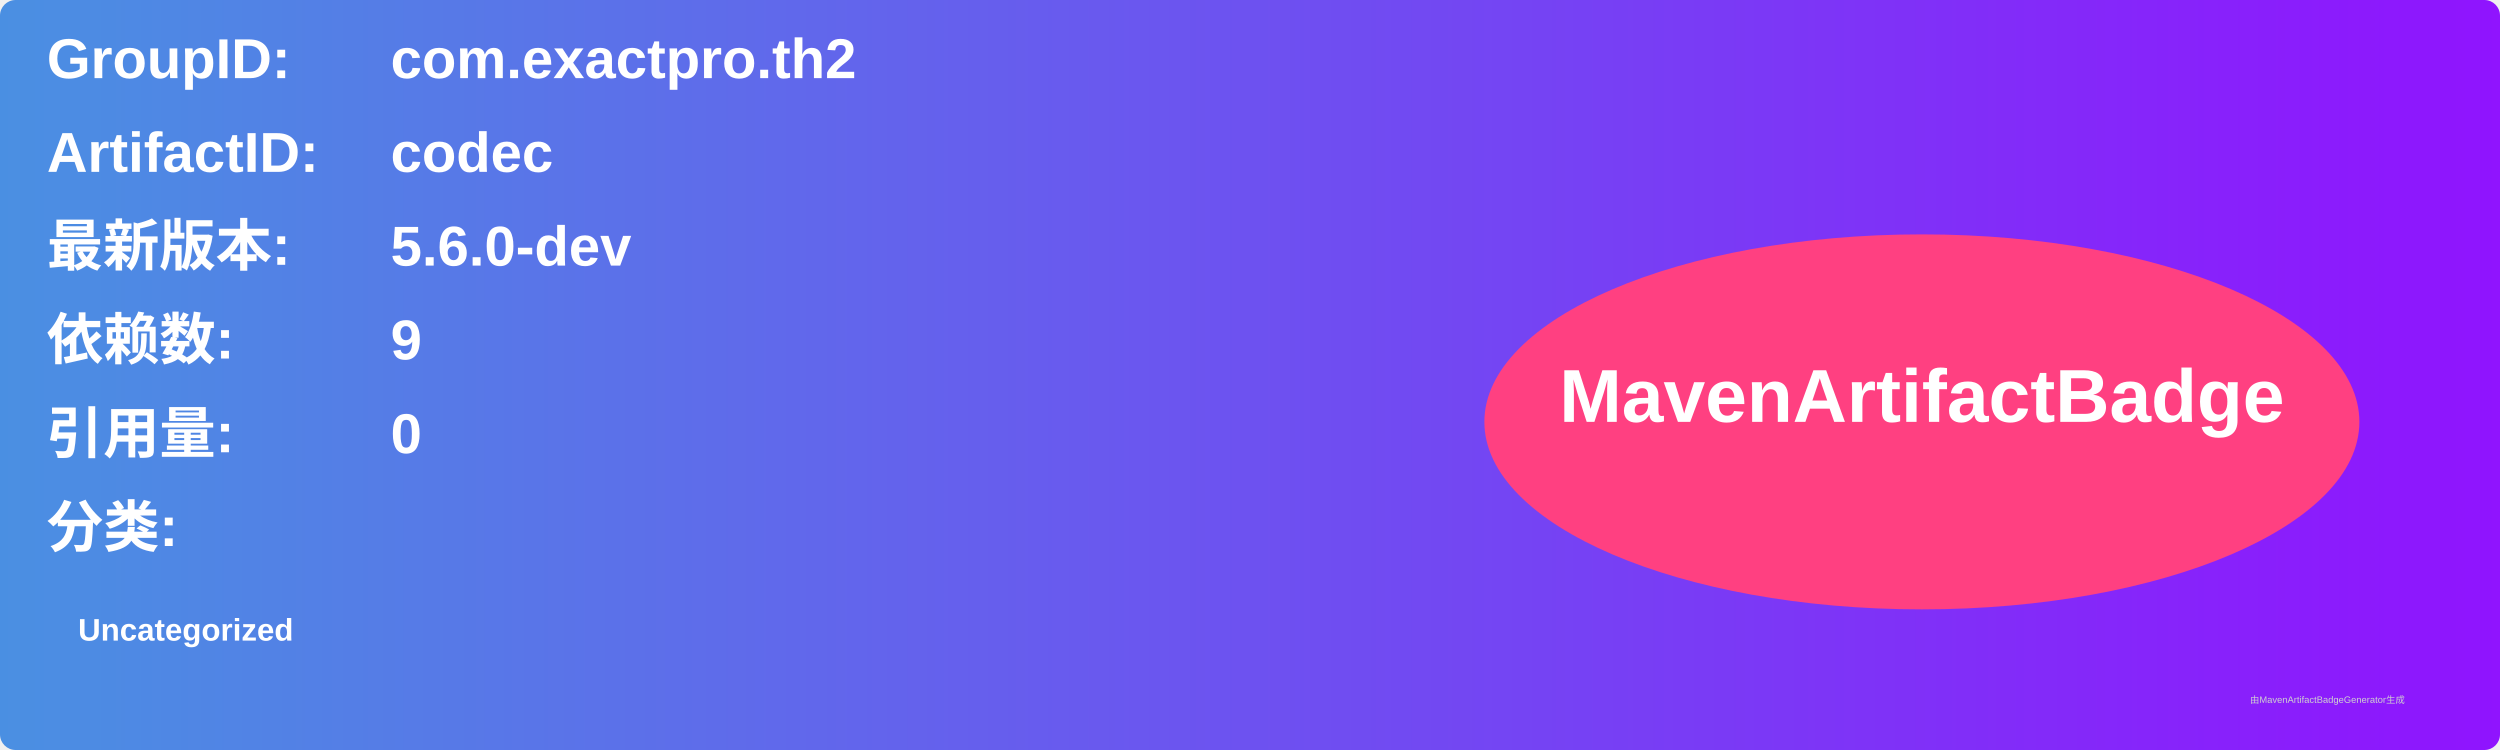
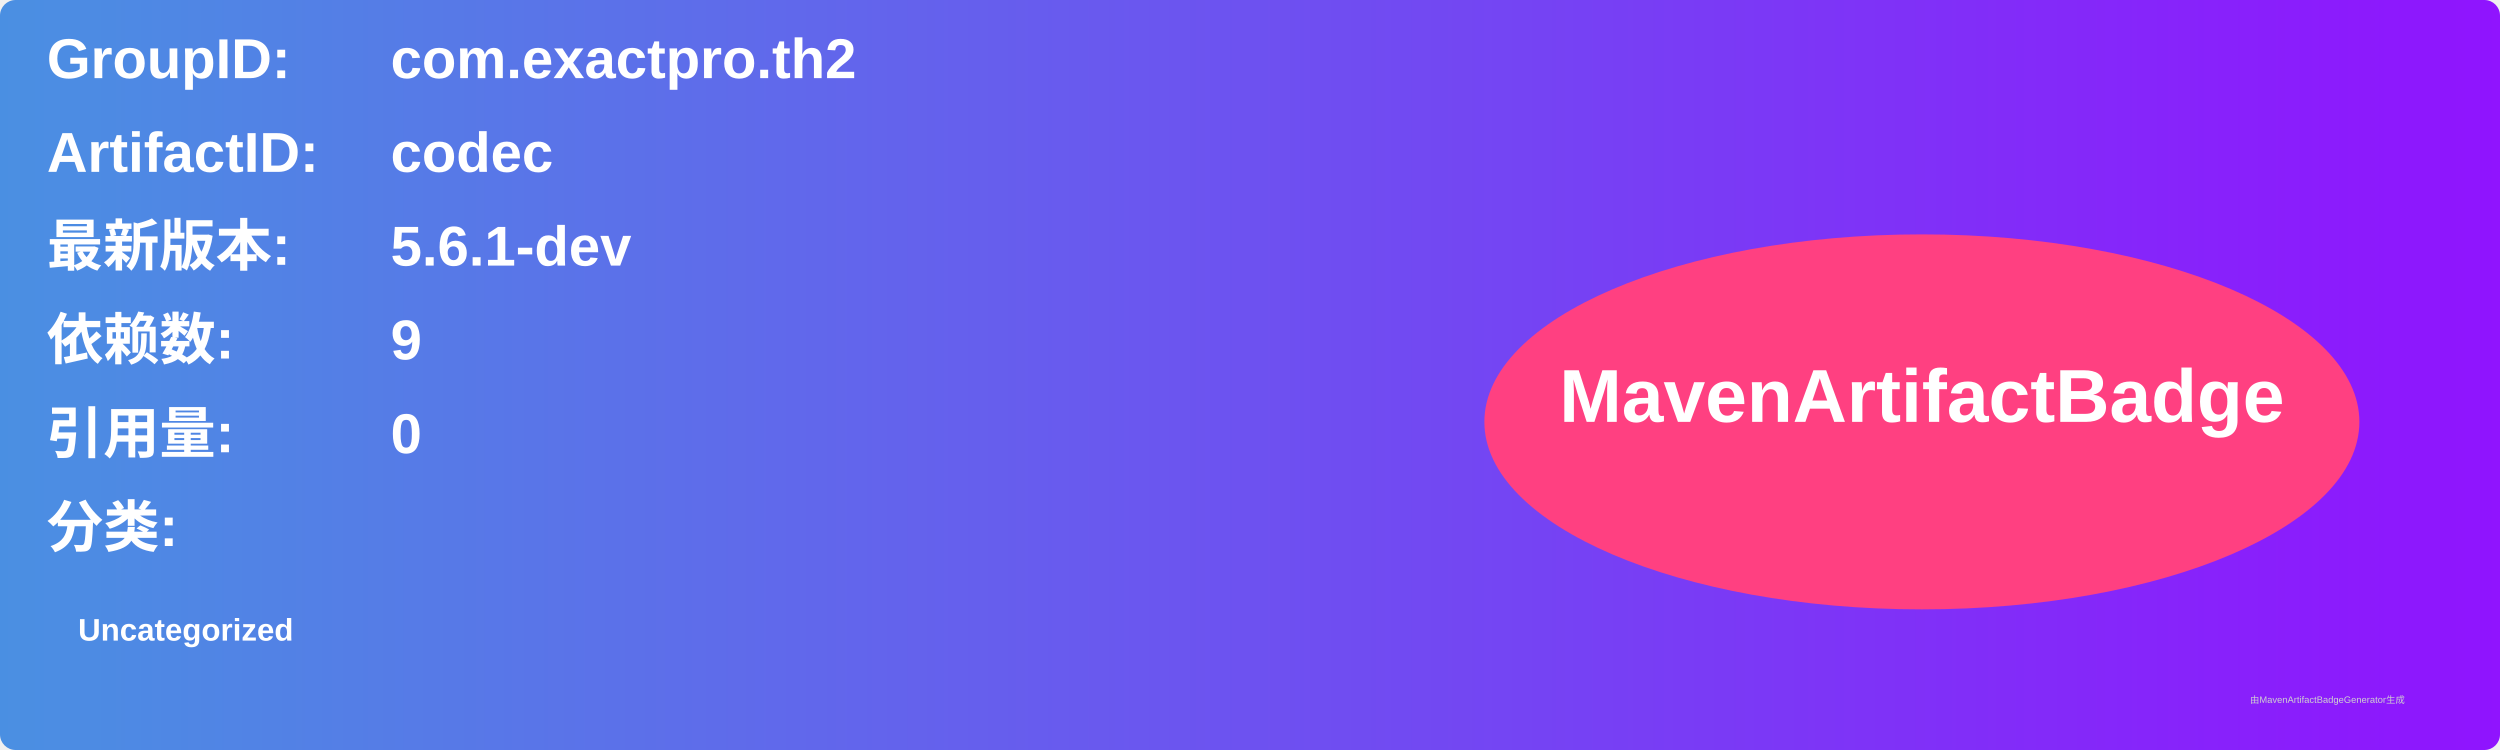
<svg xmlns="http://www.w3.org/2000/svg" width="800" height="240" viewBox="0 0 800 240">
  <linearGradient id="grad" x1="0%" y1="0%" x2="100%" y2="0%">
    <stop offset="0%" stop-color="#4a90e2" />
    <stop offset="100%" stop-color="#9013fe" />
  </linearGradient>
  <rect width="100%" height="100%" rx="5" ry="5" fill="url(#grad)" />
  <g transform="translate(15, 15)">
    <text x="0" y="10" font-family="Arial" font-size="18" fill="white" font-weight="bold" width="260">GroupID:</text>
    <text x="110" y="10" font-family="Arial" font-size="18" fill="white" font-weight="bold" width="460">com.exactpro.th2</text>
    <text x="0" y="40" font-family="Arial" font-size="18" fill="white" font-weight="bold" width="260">ArtifactID:</text>
    <text x="110" y="40" font-family="Arial" font-size="18" fill="white" font-weight="bold" width="460">codec</text>
    <text x="0" y="70" font-family="Arial" font-size="18" fill="white" font-weight="bold">最新版本:</text>
    <text x="110" y="70" font-family="Arial" font-size="18" fill="white" font-weight="bold">
-       <tspan font-weight="bold">5.6.0-dev</tspan>
+       <tspan font-weight="bold">5.6.1-dev</tspan>
    </text>
    <text x="0" y="100" font-family="Arial" font-size="18" fill="white" font-weight="bold">依赖数: </text>
    <text x="110" y="100" font-family="Arial" font-size="18" fill="white">
      <tspan font-weight="bold">9</tspan>
    </text>
    <text x="0" y="130" font-family="Arial" font-size="18" fill="white" font-weight="bold">引用量: </text>
    <text x="110" y="130" font-family="Arial" font-size="18" fill="white">
      <tspan font-weight="bold">0</tspan>
    </text>
    <text x="0" y="160" font-family="Arial" font-size="18" fill="white" font-weight="bold">分类:</text>
    <text x="10" y="190" font-family="Arial" font-size="10" fill="white">
      <tspan font-weight="bold">Uncategorized</tspan>
    </text>
    <ellipse cx="600" cy="120" rx="140" ry="60" fill="#ff4081" />
    <text x="600" y="120" text-anchor="middle" font-family="Arial" font-size="24" fill="white" font-weight="bold">MavenArtifactBadge</text>
  </g>
  <text x="720" y="225" font-family="Arial" font-size="3" fill="#d0d0d0">由MavenArtifactBadgeGenerator生成</text>
</svg>
